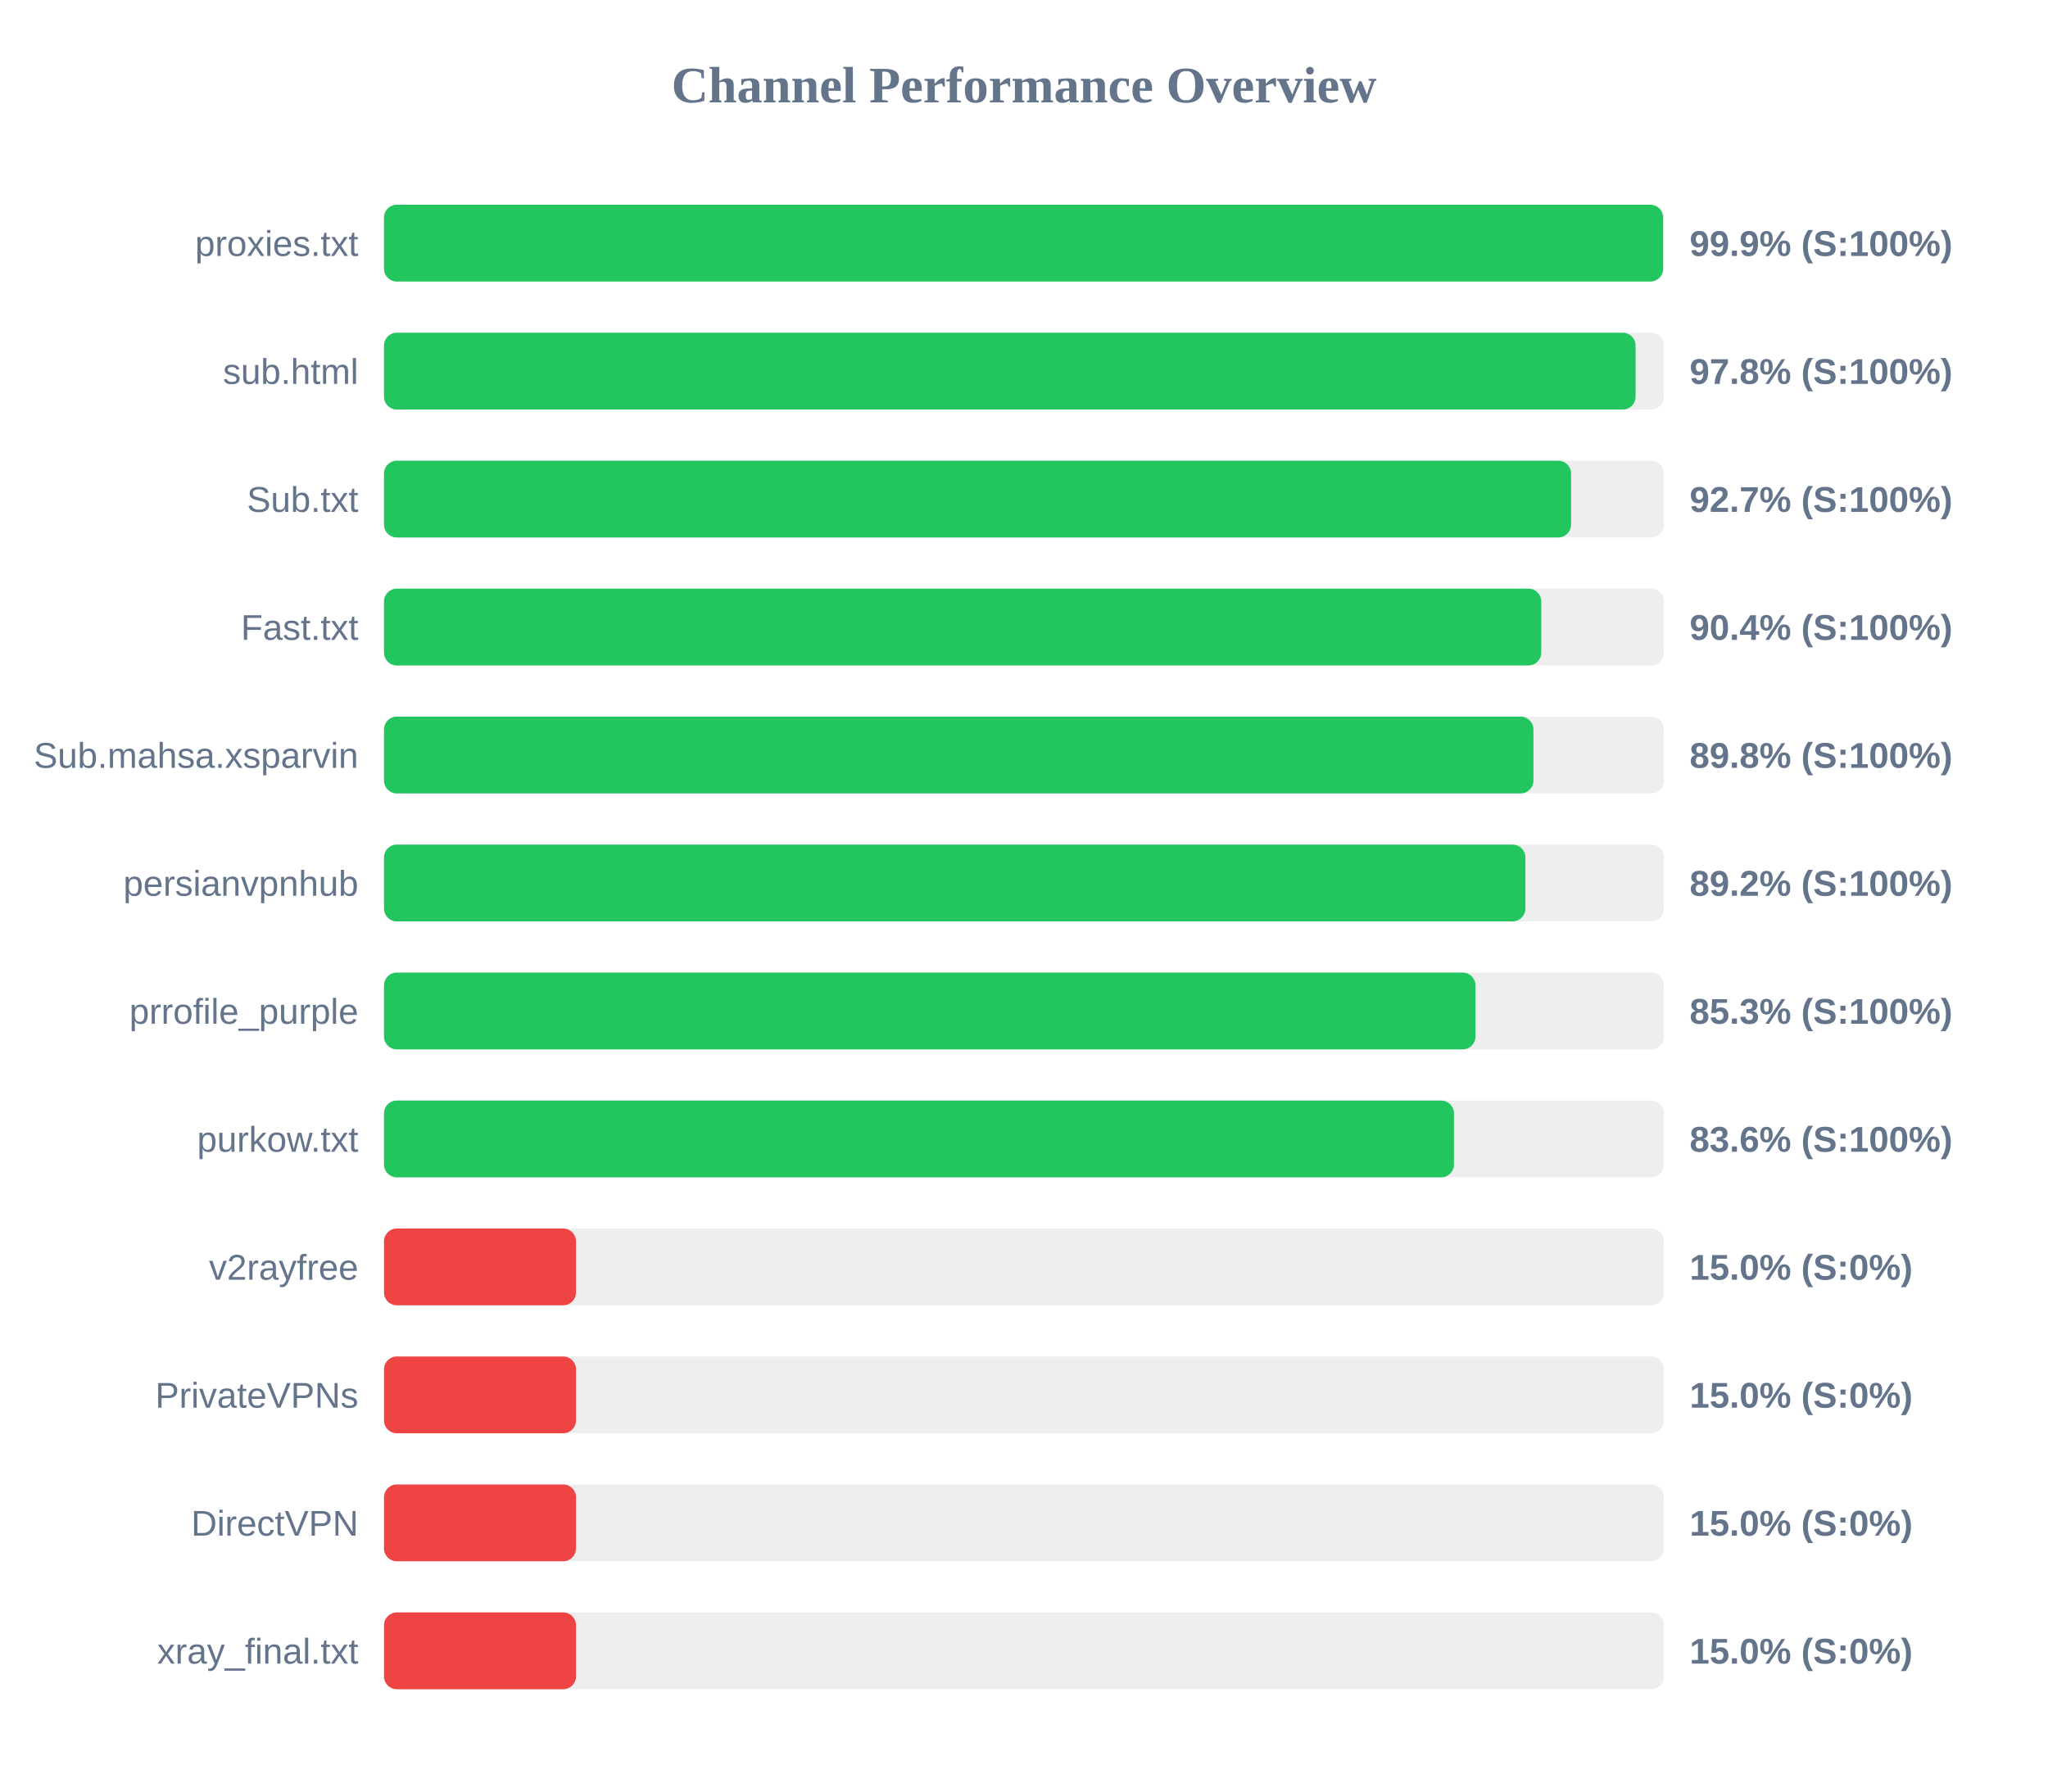
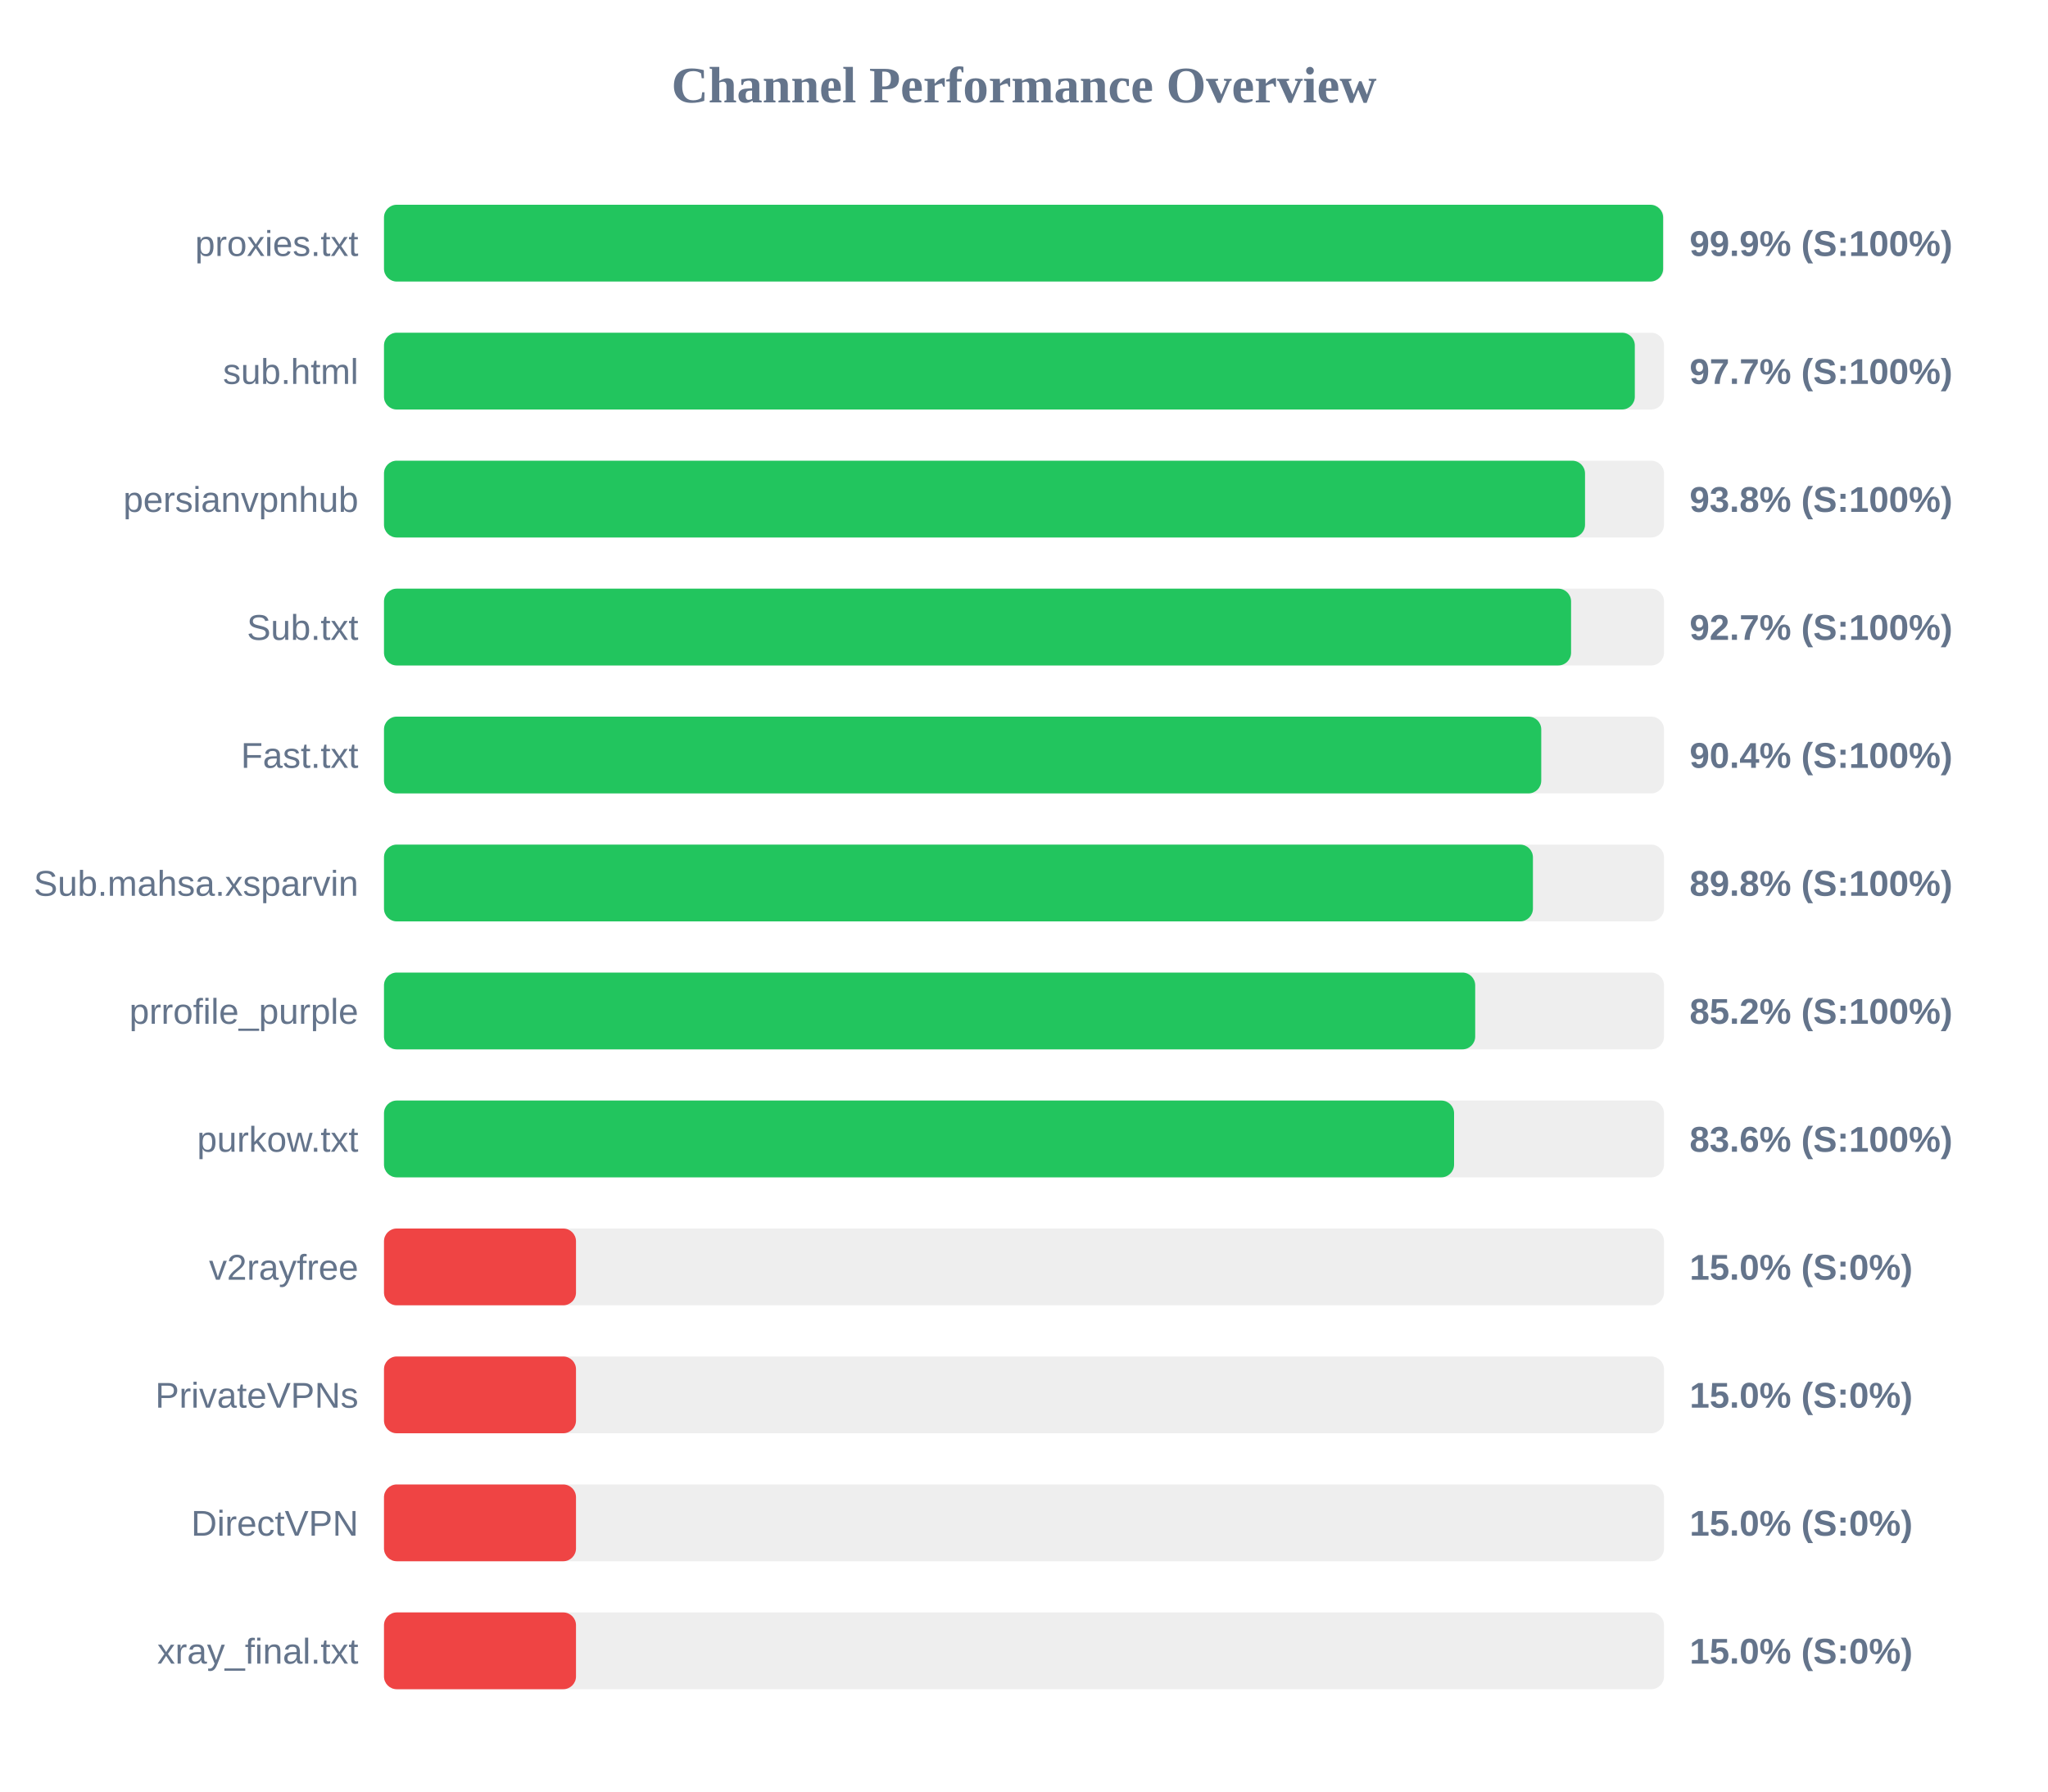
<svg xmlns="http://www.w3.org/2000/svg" width="800" height="700" version="1.1">
  <style>
        .row { font: 14px Arial; fill: #64748b; }
        .score { font: bold 14px Arial; fill: #64748b; }
    </style>
  <text x="400" y="40" text-anchor="middle" font-size="20px" font-weight="bold" fill="#64748b">Channel Performance Overview</text>
  <rect x="150" y="80" width="500" height="30" fill="#eee" rx="5" />
  <rect x="150" y="80" width="499.65" height="30" fill="#22c55e" rx="5" />
  <text x="140" y="100" text-anchor="end" class="row">proxies.txt</text>
  <text x="660" y="100" text-anchor="start" class="score">99.9% (S:100%)</text>
  <rect x="150" y="130" width="500" height="30" fill="#eee" rx="5" />
-   <rect x="150" y="130" width="488.9" height="30" fill="#22c55e" rx="5" />
+   <rect x="150" y="130" width="488.6" height="30" fill="#22c55e" rx="5" />
  <text x="140" y="150" text-anchor="end" class="row">sub.html</text>
-   <text x="660" y="150" text-anchor="start" class="score">97.8% (S:100%)</text>
+   <text x="660" y="150" text-anchor="start" class="score">97.7% (S:100%)</text>
  <rect x="150" y="180" width="500" height="30" fill="#eee" rx="5" />
-   <rect x="150" y="180" width="463.7" height="30" fill="#22c55e" rx="5" />
-   <text x="140" y="200" text-anchor="end" class="row">Sub.txt</text>
-   <text x="660" y="200" text-anchor="start" class="score">92.7% (S:100%)</text>
+   <rect x="150" y="180" width="469.15" height="30" fill="#22c55e" rx="5" />
+   <text x="140" y="200" text-anchor="end" class="row">persianvpnhub</text>
+   <text x="660" y="200" text-anchor="start" class="score">93.8% (S:100%)</text>
  <rect x="150" y="230" width="500" height="30" fill="#eee" rx="5" />
-   <rect x="150" y="230" width="452.05" height="30" fill="#22c55e" rx="5" />
-   <text x="140" y="250" text-anchor="end" class="row">Fast.txt</text>
-   <text x="660" y="250" text-anchor="start" class="score">90.4% (S:100%)</text>
+   <rect x="150" y="230" width="463.7" height="30" fill="#22c55e" rx="5" />
+   <text x="140" y="250" text-anchor="end" class="row">Sub.txt</text>
+   <text x="660" y="250" text-anchor="start" class="score">92.7% (S:100%)</text>
  <rect x="150" y="280" width="500" height="30" fill="#eee" rx="5" />
-   <rect x="150" y="280" width="449.0" height="30" fill="#22c55e" rx="5" />
-   <text x="140" y="300" text-anchor="end" class="row">Sub.mahsa.xsparvin</text>
-   <text x="660" y="300" text-anchor="start" class="score">89.8% (S:100%)</text>
+   <rect x="150" y="280" width="452.05" height="30" fill="#22c55e" rx="5" />
+   <text x="140" y="300" text-anchor="end" class="row">Fast.txt</text>
+   <text x="660" y="300" text-anchor="start" class="score">90.4% (S:100%)</text>
  <rect x="150" y="330" width="500" height="30" fill="#eee" rx="5" />
-   <rect x="150" y="330" width="445.85" height="30" fill="#22c55e" rx="5" />
-   <text x="140" y="350" text-anchor="end" class="row">persianvpnhub</text>
-   <text x="660" y="350" text-anchor="start" class="score">89.2% (S:100%)</text>
+   <rect x="150" y="330" width="448.8" height="30" fill="#22c55e" rx="5" />
+   <text x="140" y="350" text-anchor="end" class="row">Sub.mahsa.xsparvin</text>
+   <text x="660" y="350" text-anchor="start" class="score">89.8% (S:100%)</text>
  <rect x="150" y="380" width="500" height="30" fill="#eee" rx="5" />
-   <rect x="150" y="380" width="426.35" height="30" fill="#22c55e" rx="5" />
+   <rect x="150" y="380" width="426.25" height="30" fill="#22c55e" rx="5" />
  <text x="140" y="400" text-anchor="end" class="row">prrofile_purple</text>
-   <text x="660" y="400" text-anchor="start" class="score">85.3% (S:100%)</text>
+   <text x="660" y="400" text-anchor="start" class="score">85.2% (S:100%)</text>
  <rect x="150" y="430" width="500" height="30" fill="#eee" rx="5" />
-   <rect x="150" y="430" width="417.95" height="30" fill="#22c55e" rx="5" />
+   <rect x="150" y="430" width="418.0" height="30" fill="#22c55e" rx="5" />
  <text x="140" y="450" text-anchor="end" class="row">purkow.txt</text>
  <text x="660" y="450" text-anchor="start" class="score">83.6% (S:100%)</text>
  <rect x="150" y="480" width="500" height="30" fill="#eee" rx="5" />
  <rect x="150" y="480" width="75.0" height="30" fill="#ef4444" rx="5" />
  <text x="140" y="500" text-anchor="end" class="row">v2rayfree</text>
  <text x="660" y="500" text-anchor="start" class="score">15.0% (S:0%)</text>
  <rect x="150" y="530" width="500" height="30" fill="#eee" rx="5" />
  <rect x="150" y="530" width="75.0" height="30" fill="#ef4444" rx="5" />
  <text x="140" y="550" text-anchor="end" class="row">PrivateVPNs</text>
  <text x="660" y="550" text-anchor="start" class="score">15.0% (S:0%)</text>
  <rect x="150" y="580" width="500" height="30" fill="#eee" rx="5" />
  <rect x="150" y="580" width="75.0" height="30" fill="#ef4444" rx="5" />
  <text x="140" y="600" text-anchor="end" class="row">DirectVPN</text>
  <text x="660" y="600" text-anchor="start" class="score">15.0% (S:0%)</text>
  <rect x="150" y="630" width="500" height="30" fill="#eee" rx="5" />
  <rect x="150" y="630" width="75.0" height="30" fill="#ef4444" rx="5" />
  <text x="140" y="650" text-anchor="end" class="row">xray_final.txt</text>
  <text x="660" y="650" text-anchor="start" class="score">15.0% (S:0%)</text>
</svg>
